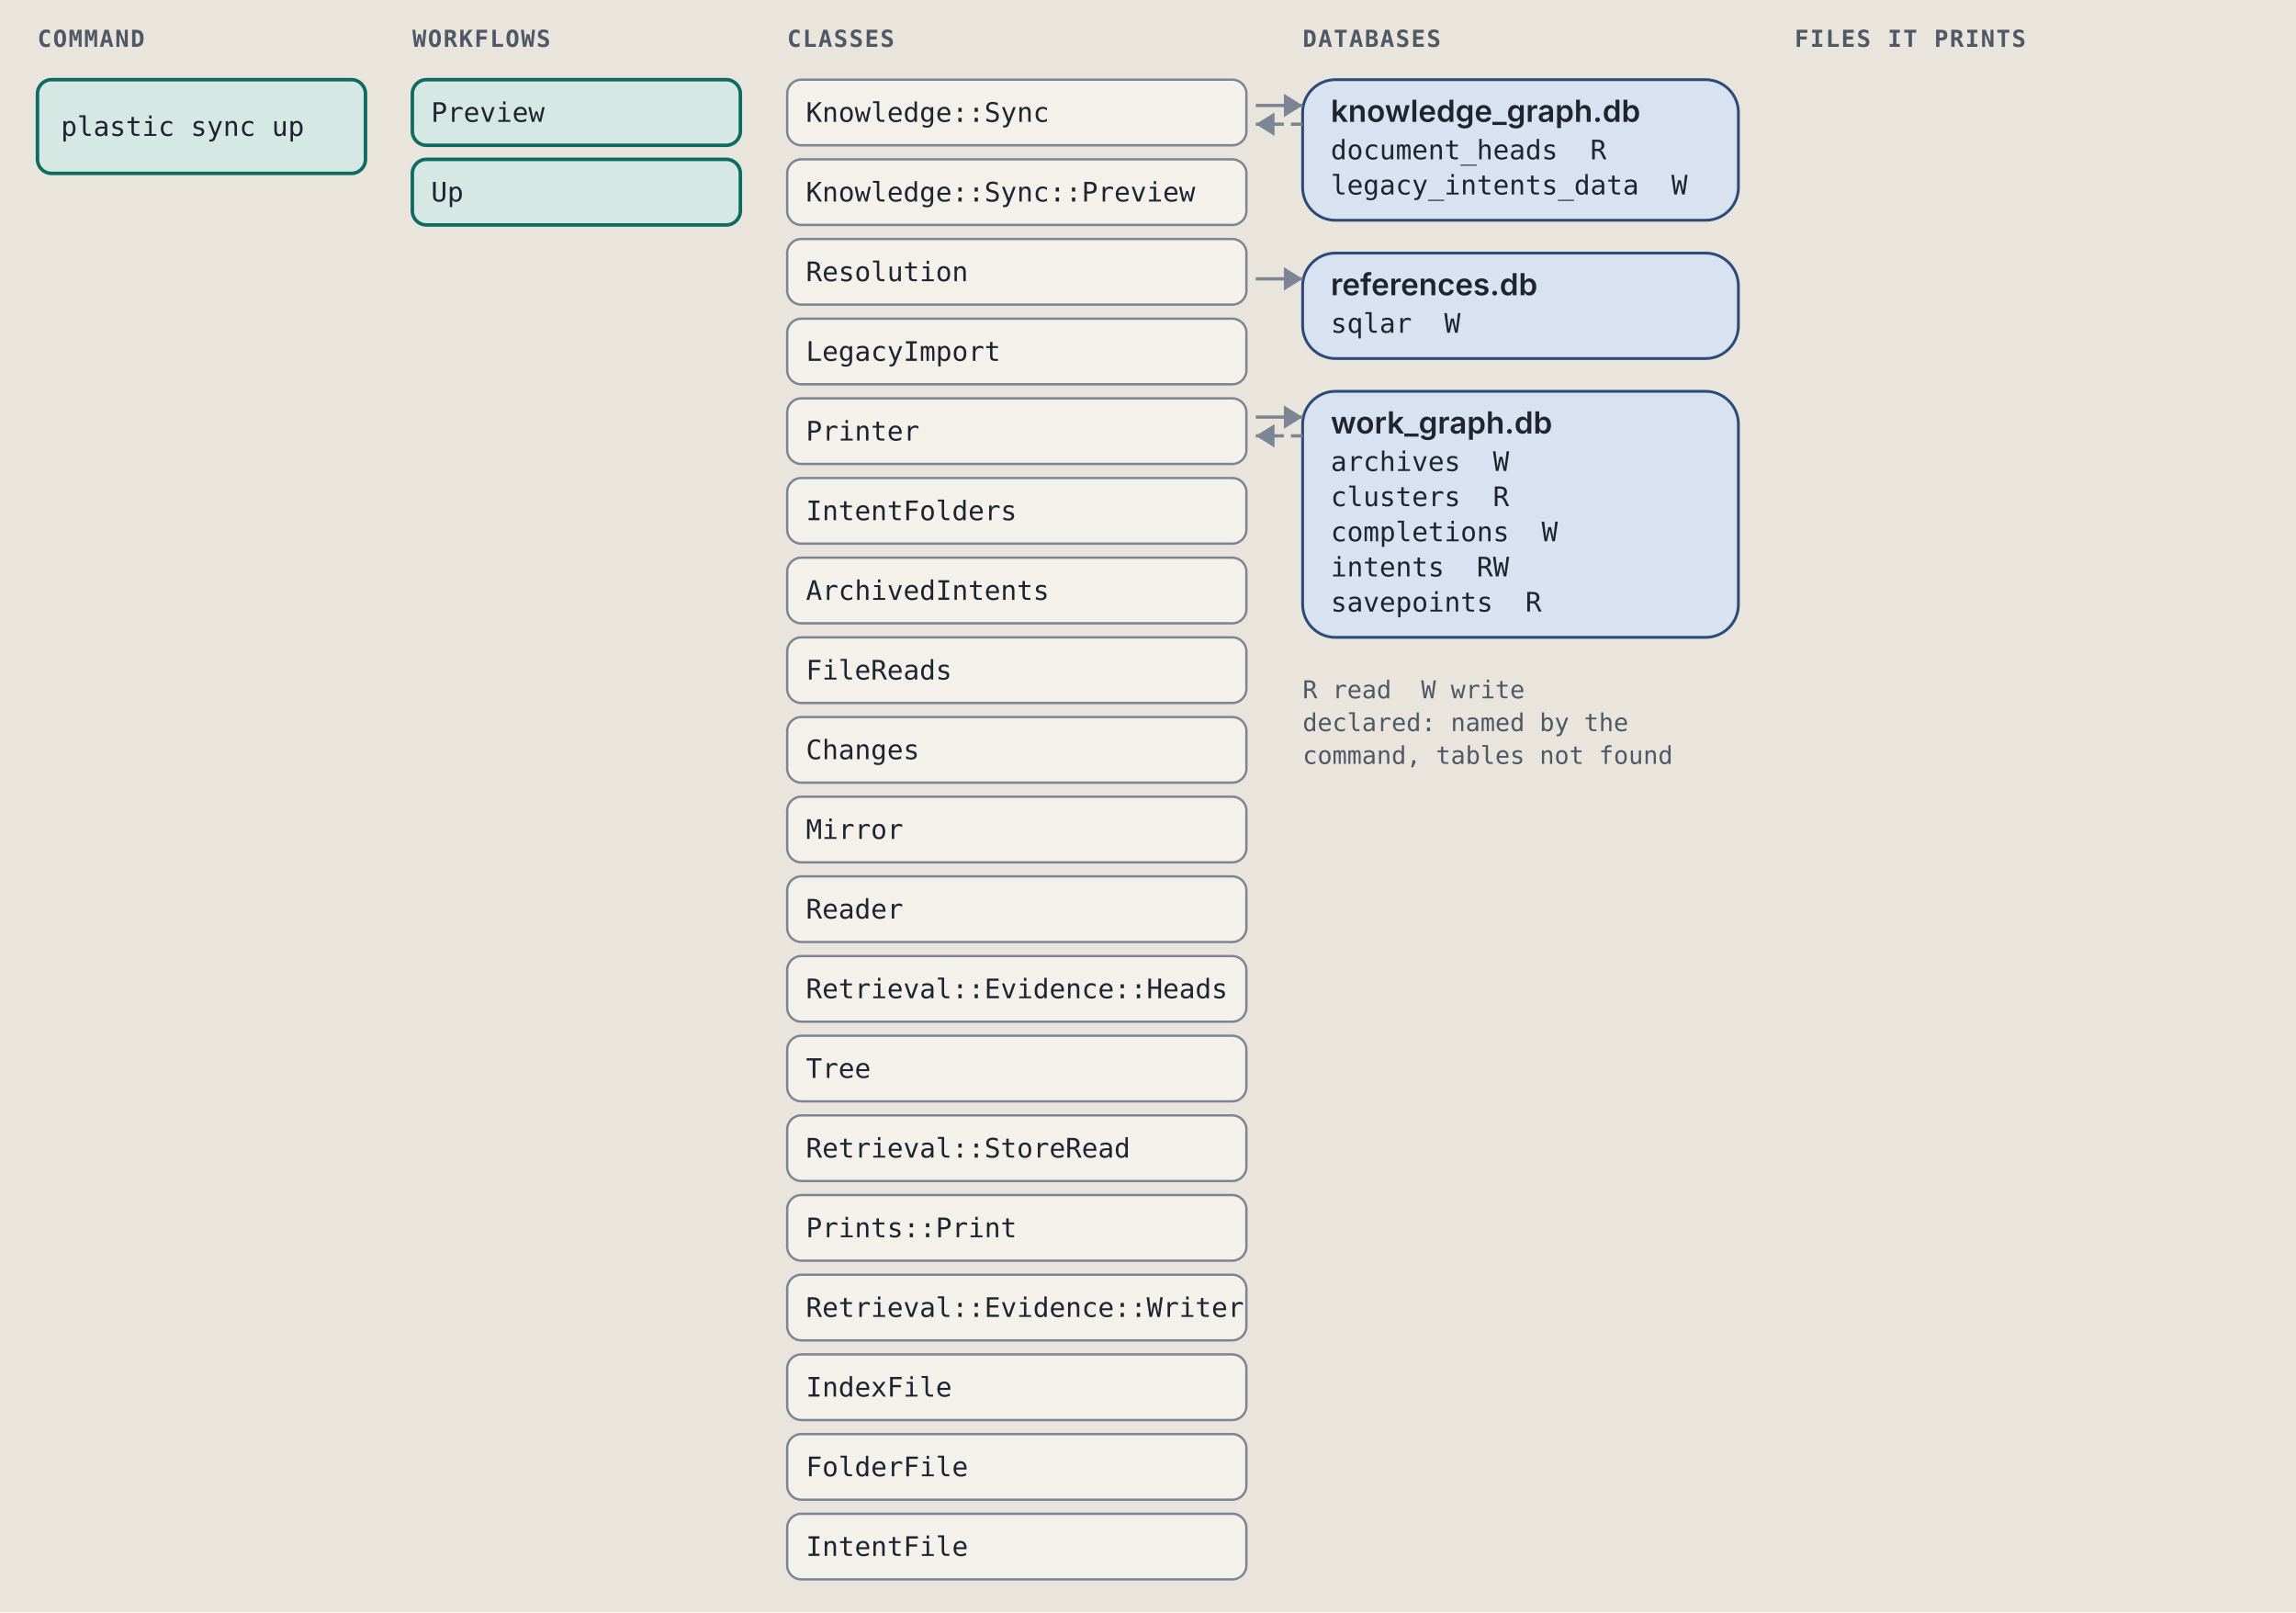
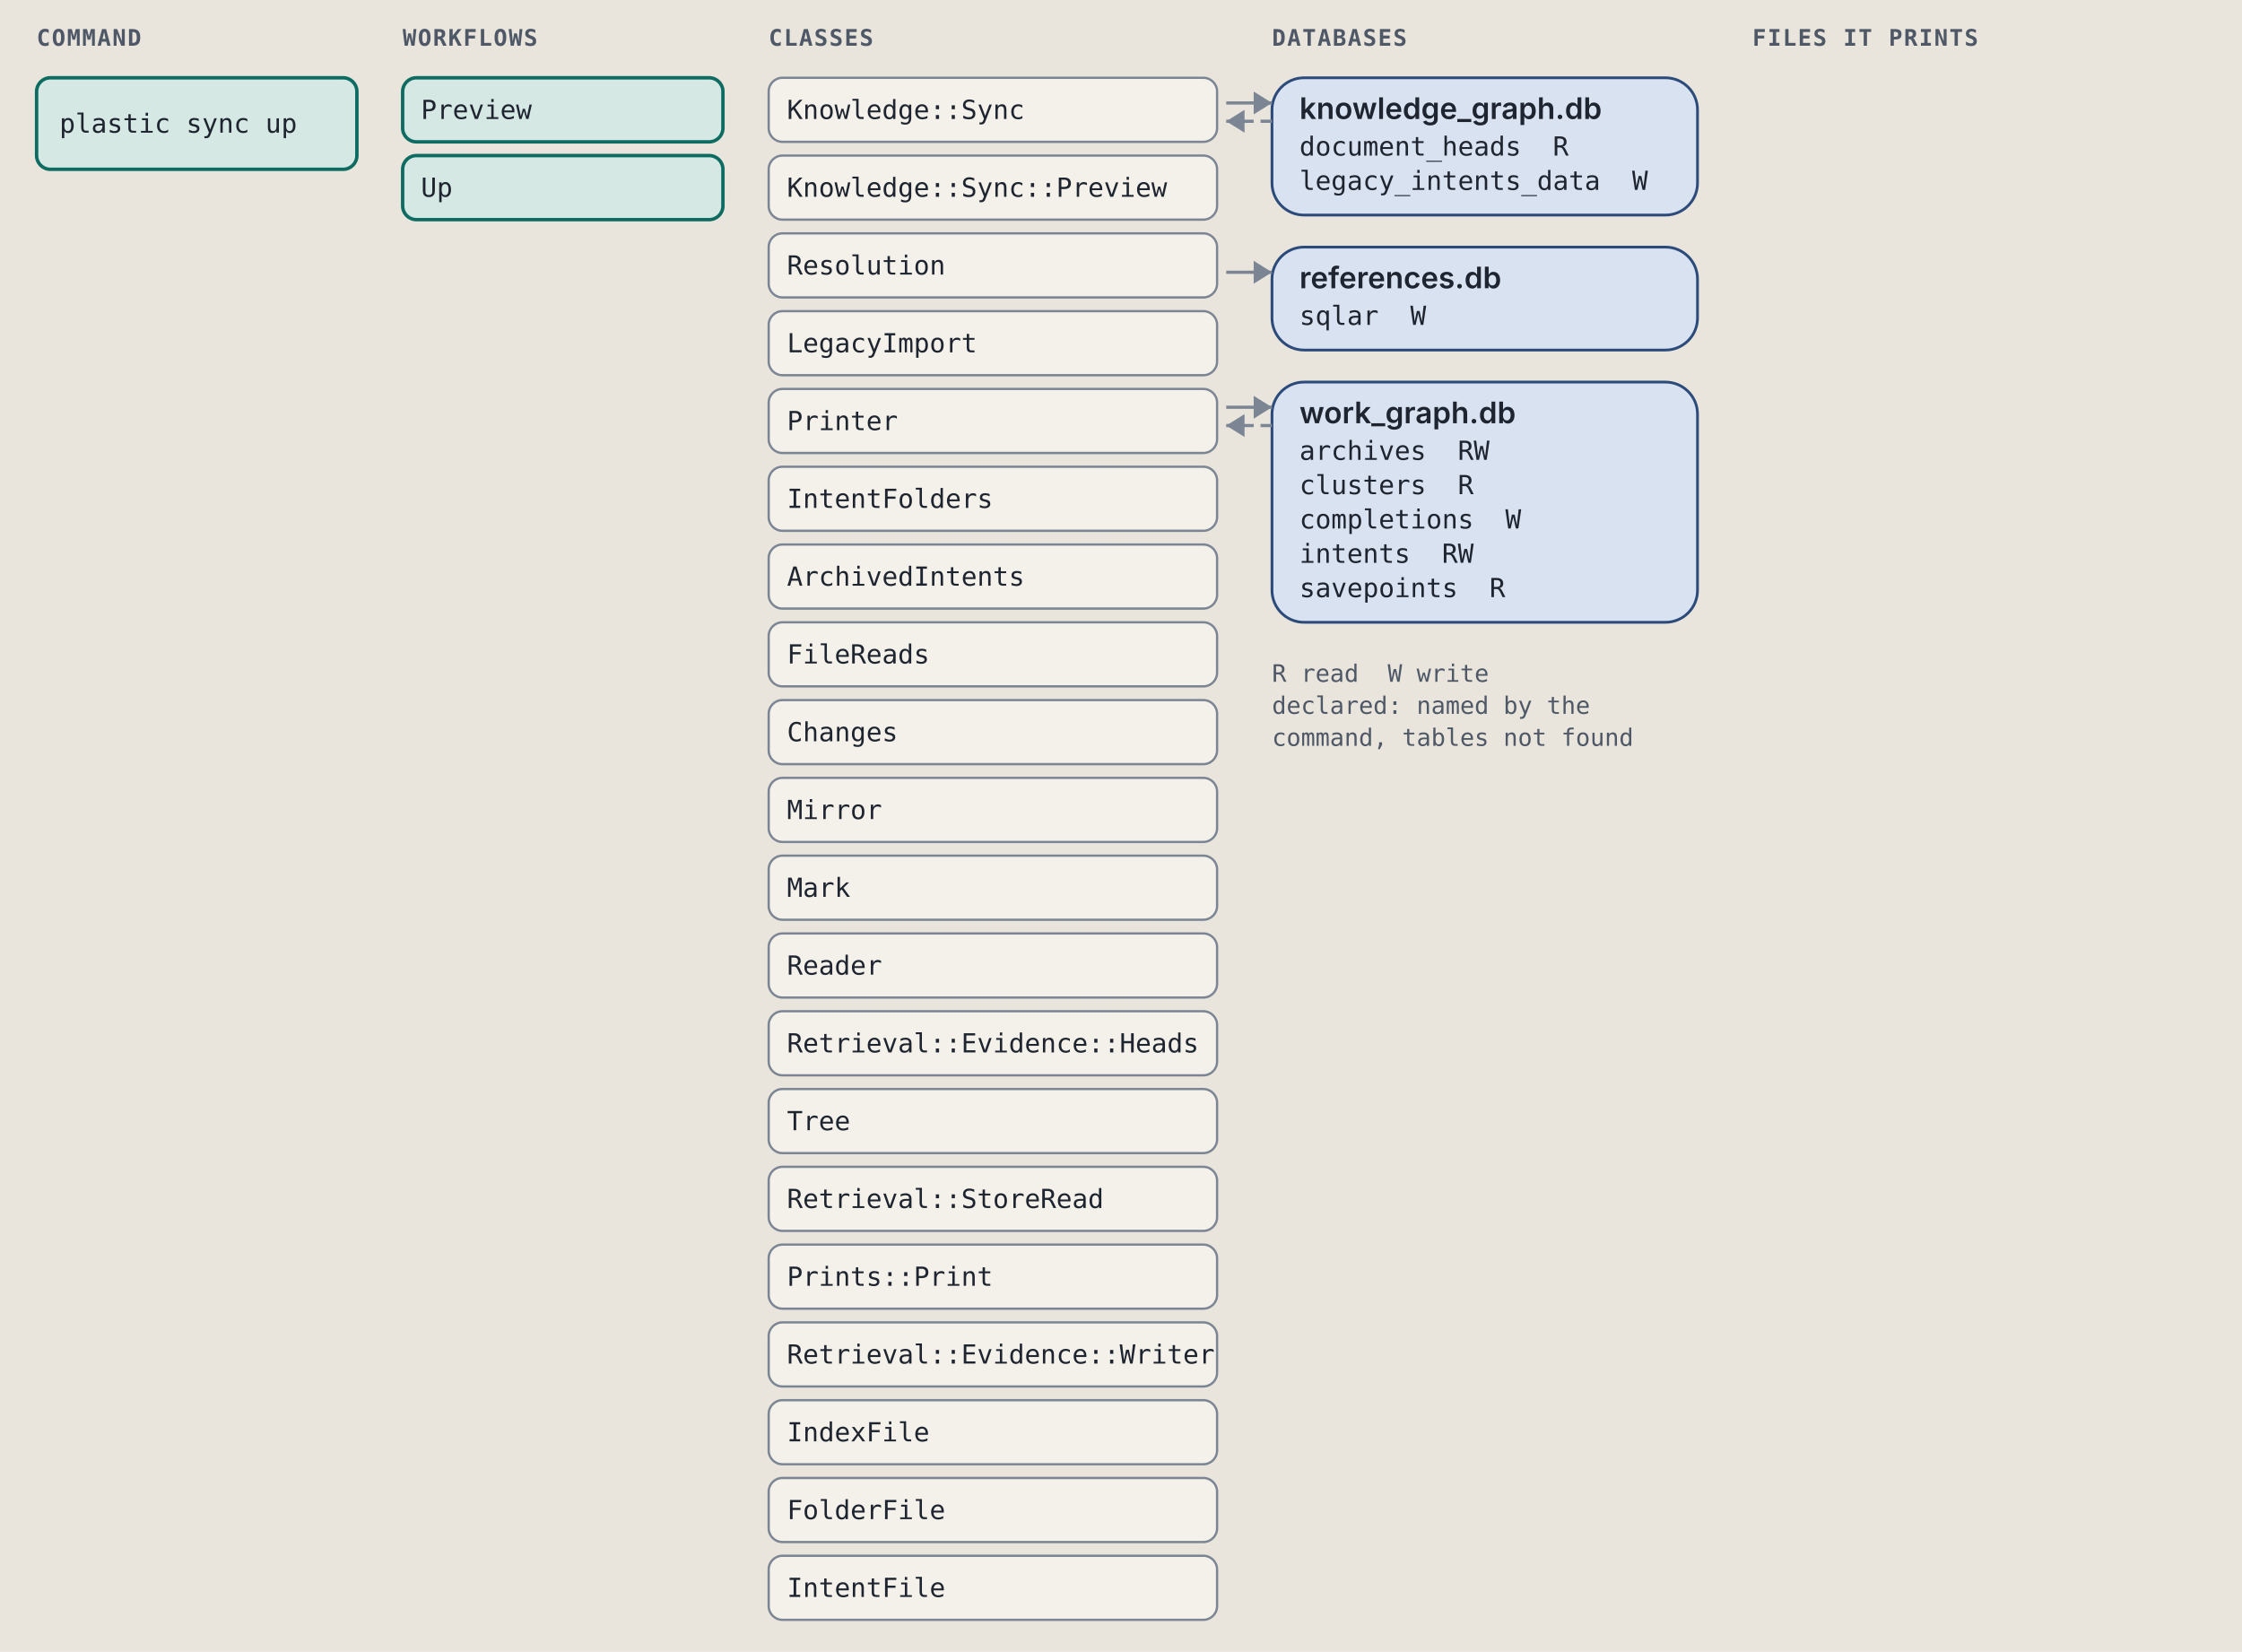
- <svg xmlns="http://www.w3.org/2000/svg" viewBox="0 0 980 688" width="980" height="688" role="img" xml:space="preserve">
+ <svg xmlns="http://www.w3.org/2000/svg" viewBox="0 0 980 722" width="980" height="722" role="img" xml:space="preserve">
  <style>.ground { fill: #e9e5dc; }
.card { fill: #f4f1ea; stroke: #7c8594; stroke-width: 1; }
.lane-code { fill: #d5e8e3; stroke: #0d6b61; stroke-width: 1.5; }
.lane-agent { fill: #f1e2c7; stroke: #9a5508; stroke-width: 1.5; }
.stop-refusal { fill: #e4dcf5; stroke: #5b35b0; stroke-width: 1.2; }
.stop-failure { fill: #f4d9d4; stroke: #a8261b; stroke-width: 1.2; }
.end { fill: #d9e2f0; stroke: #2c4a7a; stroke-width: 1.2; }
.wire { fill: none; stroke: #7c8594; stroke-width: 1.4; }
.wire-read { fill: none; stroke: #7c8594; stroke-width: 1.4; stroke-dasharray: 5 3; }
.wire-refusal { fill: none; stroke: #5b35b0; stroke-width: 1.2; stroke-dasharray: 4 3; }
.wire-failure { fill: none; stroke: #a8261b; stroke-width: 1.2; stroke-dasharray: 4 3; }
.head { fill: #7c8594; }
.t { fill: #1f2530; font: 12px "IBM Plex Sans", system-ui, -apple-system, "Segoe UI", sans-serif; }
.tb { fill: #1f2530; font: 600 13px "IBM Plex Sans", system-ui, -apple-system, "Segoe UI", sans-serif; }
.tm { fill: #1f2530; font: 11.5px "IBM Plex Mono", ui-monospace, Menlo, Consolas, monospace; }
.tag { font: 600 10px "IBM Plex Mono", ui-monospace, Menlo, Consolas, monospace; letter-spacing: .06em; }
.tag-code { fill: #0d6b61; } .tag-agent { fill: #9a5508; } .tag-refusal { fill: #5b35b0; }
.tag-failure { fill: #a8261b; } .tag-end { fill: #2c4a7a; } .tag-muted { fill: #4f5866; }
.tm.tag-muted { font-size: 10.5px; }
.db { fill: #d9e2f0; stroke: #2c4a7a; stroke-width: 1.2; }
.codebox { fill: #f4f1ea; stroke: #7c8594; stroke-width: 1; }
.cx { fill: #1f2530; font: 12px "IBM Plex Mono", ui-monospace, Menlo, Consolas, monospace; white-space: pre; }
.cx-n { fill: #4f5866; font: 11px "IBM Plex Mono", ui-monospace, Menlo, Consolas, monospace; }
.cx-k { fill: #5b35b0; } .cx-s { fill: #9a5508; } .cx-y { fill: #0d6b61; }
.cx-w { fill: #2c4a7a; font-weight: 600; } .cx-t { fill: #a8261b; } .cx-c { fill: #4f5866; font-style: italic; }
.badge { fill: #2c4a7a; } .badge-t { fill: #e9e5dc; font: 600 11px "IBM Plex Mono", ui-monospace, Menlo, Consolas, monospace; }
.bracket { fill: none; stroke: #2c4a7a; stroke-width: 1.4; }
.term { fill: #16191e; stroke: #7c8594; stroke-width: 1; }
.term-t { fill: #e6e2d8; font: 12px "IBM Plex Mono", ui-monospace, Menlo, Consolas, monospace; }
.term-p { fill: #8fd18f; font: 12px "IBM Plex Mono", ui-monospace, Menlo, Consolas, monospace; }
.term-m { fill: #a3abb6; font: 12px "IBM Plex Mono", ui-monospace, Menlo, Consolas, monospace; }
.big { font: 700 36px "IBM Plex Mono", ui-monospace, Menlo, Consolas, monospace; }

@media (prefers-color-scheme: dark) {
.ground { fill: #171a1f; }
.card { fill: #20242b; stroke: #8a93a2; stroke-width: 1; }
.lane-code { fill: #173a36; stroke: #5cc4b4; stroke-width: 1.5; }
.lane-agent { fill: #3d2e17; stroke: #e5a95a; stroke-width: 1.5; }
.stop-refusal { fill: #2d2445; stroke: #b59cf2; stroke-width: 1.2; }
.stop-failure { fill: #45211e; stroke: #f2958a; stroke-width: 1.2; }
.end { fill: #1f2c42; stroke: #97b6e8; stroke-width: 1.2; }
.wire { fill: none; stroke: #8a93a2; stroke-width: 1.4; }
.wire-read { fill: none; stroke: #8a93a2; stroke-width: 1.4; stroke-dasharray: 5 3; }
.wire-refusal { fill: none; stroke: #b59cf2; stroke-width: 1.2; stroke-dasharray: 4 3; }
.wire-failure { fill: none; stroke: #f2958a; stroke-width: 1.2; stroke-dasharray: 4 3; }
.head { fill: #8a93a2; }
.t { fill: #e8e4da; font: 12px "IBM Plex Sans", system-ui, -apple-system, "Segoe UI", sans-serif; }
.tb { fill: #e8e4da; font: 600 13px "IBM Plex Sans", system-ui, -apple-system, "Segoe UI", sans-serif; }
.tm { fill: #e8e4da; font: 11.5px "IBM Plex Mono", ui-monospace, Menlo, Consolas, monospace; }
.tag { font: 600 10px "IBM Plex Mono", ui-monospace, Menlo, Consolas, monospace; letter-spacing: .06em; }
.tag-code { fill: #5cc4b4; } .tag-agent { fill: #e5a95a; } .tag-refusal { fill: #b59cf2; }
.tag-failure { fill: #f2958a; } .tag-end { fill: #97b6e8; } .tag-muted { fill: #b3b9c3; }
.tm.tag-muted { font-size: 10.5px; }
.db { fill: #1f2c42; stroke: #97b6e8; stroke-width: 1.2; }
.codebox { fill: #20242b; stroke: #8a93a2; stroke-width: 1; }
.cx { fill: #e8e4da; font: 12px "IBM Plex Mono", ui-monospace, Menlo, Consolas, monospace; white-space: pre; }
.cx-n { fill: #b3b9c3; font: 11px "IBM Plex Mono", ui-monospace, Menlo, Consolas, monospace; }
.cx-k { fill: #b59cf2; } .cx-s { fill: #e5a95a; } .cx-y { fill: #5cc4b4; }
.cx-w { fill: #97b6e8; font-weight: 600; } .cx-t { fill: #f2958a; } .cx-c { fill: #b3b9c3; font-style: italic; }
.badge { fill: #97b6e8; } .badge-t { fill: #171a1f; font: 600 11px "IBM Plex Mono", ui-monospace, Menlo, Consolas, monospace; }
.bracket { fill: none; stroke: #97b6e8; stroke-width: 1.4; }
.term { fill: #16191e; stroke: #8a93a2; stroke-width: 1; }
.term-t { fill: #e6e2d8; font: 12px "IBM Plex Mono", ui-monospace, Menlo, Consolas, monospace; }
.term-p { fill: #8fd18f; font: 12px "IBM Plex Mono", ui-monospace, Menlo, Consolas, monospace; }
.term-m { fill: #a3abb6; font: 12px "IBM Plex Mono", ui-monospace, Menlo, Consolas, monospace; }
.big { font: 700 36px "IBM Plex Mono", ui-monospace, Menlo, Consolas, monospace; }
}</style>
  <rect width="100%" height="100%" class="ground" />
  <text x="16" y="20" class="tag tag-muted" text-anchor="start">COMMAND</text>
  <text x="176" y="20" class="tag tag-muted" text-anchor="start">WORKFLOWS</text>
  <text x="336" y="20" class="tag tag-muted" text-anchor="start">CLASSES</text>
  <text x="556" y="20" class="tag tag-muted" text-anchor="start">DATABASES</text>
  <text x="766" y="20" class="tag tag-muted" text-anchor="start">FILES IT PRINTS</text>
  <rect x="16" y="34" width="140" height="40" rx="6" class="lane-code" />
  <text x="26" y="58" class="tm" text-anchor="start">plastic sync up</text>
  <rect x="176" y="34" width="140" height="28" rx="6" class="lane-code" />
  <text x="184" y="52" class="tm" text-anchor="start">Preview</text>
  <rect x="176" y="68" width="140" height="28" rx="6" class="lane-code" />
  <text x="184" y="86" class="tm" text-anchor="start">Up</text>
  <rect x="336" y="34" width="196" height="28" rx="6" class="card" />
  <text x="344" y="52" class="tm" text-anchor="start">Knowledge::Sync</text>
  <rect x="336" y="68" width="196" height="28" rx="6" class="card" />
  <text x="344" y="86" class="tm" text-anchor="start">Knowledge::Sync::Preview</text>
  <rect x="336" y="102" width="196" height="28" rx="6" class="card" />
  <text x="344" y="120" class="tm" text-anchor="start">Resolution</text>
  <rect x="336" y="136" width="196" height="28" rx="6" class="card" />
  <text x="344" y="154" class="tm" text-anchor="start">LegacyImport</text>
  <rect x="336" y="170" width="196" height="28" rx="6" class="card" />
  <text x="344" y="188" class="tm" text-anchor="start">Printer</text>
  <rect x="336" y="204" width="196" height="28" rx="6" class="card" />
  <text x="344" y="222" class="tm" text-anchor="start">IntentFolders</text>
  <rect x="336" y="238" width="196" height="28" rx="6" class="card" />
  <text x="344" y="256" class="tm" text-anchor="start">ArchivedIntents</text>
  <rect x="336" y="272" width="196" height="28" rx="6" class="card" />
  <text x="344" y="290" class="tm" text-anchor="start">FileReads</text>
  <rect x="336" y="306" width="196" height="28" rx="6" class="card" />
  <text x="344" y="324" class="tm" text-anchor="start">Changes</text>
  <rect x="336" y="340" width="196" height="28" rx="6" class="card" />
  <text x="344" y="358" class="tm" text-anchor="start">Mirror</text>
  <rect x="336" y="374" width="196" height="28" rx="6" class="card" />
-   <text x="344" y="392" class="tm" text-anchor="start">Reader</text>
+   <text x="344" y="392" class="tm" text-anchor="start">Mark</text>
  <rect x="336" y="408" width="196" height="28" rx="6" class="card" />
-   <text x="344" y="426" class="tm" text-anchor="start">Retrieval::Evidence::Heads</text>
+   <text x="344" y="426" class="tm" text-anchor="start">Reader</text>
  <rect x="336" y="442" width="196" height="28" rx="6" class="card" />
-   <text x="344" y="460" class="tm" text-anchor="start">Tree</text>
+   <text x="344" y="460" class="tm" text-anchor="start">Retrieval::Evidence::Heads</text>
  <rect x="336" y="476" width="196" height="28" rx="6" class="card" />
-   <text x="344" y="494" class="tm" text-anchor="start">Retrieval::StoreRead</text>
+   <text x="344" y="494" class="tm" text-anchor="start">Tree</text>
  <rect x="336" y="510" width="196" height="28" rx="6" class="card" />
-   <text x="344" y="528" class="tm" text-anchor="start">Prints::Print</text>
+   <text x="344" y="528" class="tm" text-anchor="start">Retrieval::StoreRead</text>
  <rect x="336" y="544" width="196" height="28" rx="6" class="card" />
-   <text x="344" y="562" class="tm" text-anchor="start">Retrieval::Evidence::Writer</text>
+   <text x="344" y="562" class="tm" text-anchor="start">Prints::Print</text>
  <rect x="336" y="578" width="196" height="28" rx="6" class="card" />
-   <text x="344" y="596" class="tm" text-anchor="start">IndexFile</text>
+   <text x="344" y="596" class="tm" text-anchor="start">Retrieval::Evidence::Writer</text>
  <rect x="336" y="612" width="196" height="28" rx="6" class="card" />
-   <text x="344" y="630" class="tm" text-anchor="start">FolderFile</text>
+   <text x="344" y="630" class="tm" text-anchor="start">IndexFile</text>
  <rect x="336" y="646" width="196" height="28" rx="6" class="card" />
-   <text x="344" y="664" class="tm" text-anchor="start">IntentFile</text>
+   <text x="344" y="664" class="tm" text-anchor="start">FolderFile</text>
+   <rect x="336" y="680" width="196" height="28" rx="6" class="card" />
+   <text x="344" y="698" class="tm" text-anchor="start">IntentFile</text>
  <rect x="556" y="34" width="186" height="60" rx="14" class="db" />
  <text x="568" y="52" class="tb" text-anchor="start">knowledge_graph.db</text>
  <text x="568" y="68" class="tm" text-anchor="start">document_heads  R</text>
  <text x="568" y="83" class="tm" text-anchor="start">legacy_intents_data  W</text>
  <path d="M 536 45 L 556 45" class="wire" />
  <path d="M 548 40 L 556 45 L 548 50 Z" class="head" />
  <path d="M 556 53 L 536 53" class="wire-read" />
  <path d="M 544 48 L 536 53 L 544 58 Z" class="head" />
  <rect x="556" y="108" width="186" height="45" rx="14" class="db" />
  <text x="568" y="126" class="tb" text-anchor="start">references.db</text>
  <text x="568" y="142" class="tm" text-anchor="start">sqlar  W</text>
  <path d="M 536 119 L 556 119" class="wire" />
  <path d="M 548 114 L 556 119 L 548 124 Z" class="head" />
  <rect x="556" y="167" width="186" height="105" rx="14" class="db" />
  <text x="568" y="185" class="tb" text-anchor="start">work_graph.db</text>
-   <text x="568" y="201" class="tm" text-anchor="start">archives  W</text>
+   <text x="568" y="201" class="tm" text-anchor="start">archives  RW</text>
  <text x="568" y="216" class="tm" text-anchor="start">clusters  R</text>
  <text x="568" y="231" class="tm" text-anchor="start">completions  W</text>
  <text x="568" y="246" class="tm" text-anchor="start">intents  RW</text>
  <text x="568" y="261" class="tm" text-anchor="start">savepoints  R</text>
  <path d="M 536 178 L 556 178" class="wire" />
  <path d="M 548 173 L 556 178 L 548 183 Z" class="head" />
  <path d="M 556 186 L 536 186" class="wire-read" />
  <path d="M 544 181 L 536 186 L 544 191 Z" class="head" />
  <text x="556" y="298" class="tm tag-muted" text-anchor="start">R read  W write</text>
  <text x="556" y="312" class="tm tag-muted" text-anchor="start">declared: named by the</text>
  <text x="556" y="326" class="tm tag-muted" text-anchor="start">command, tables not found</text>
</svg>
